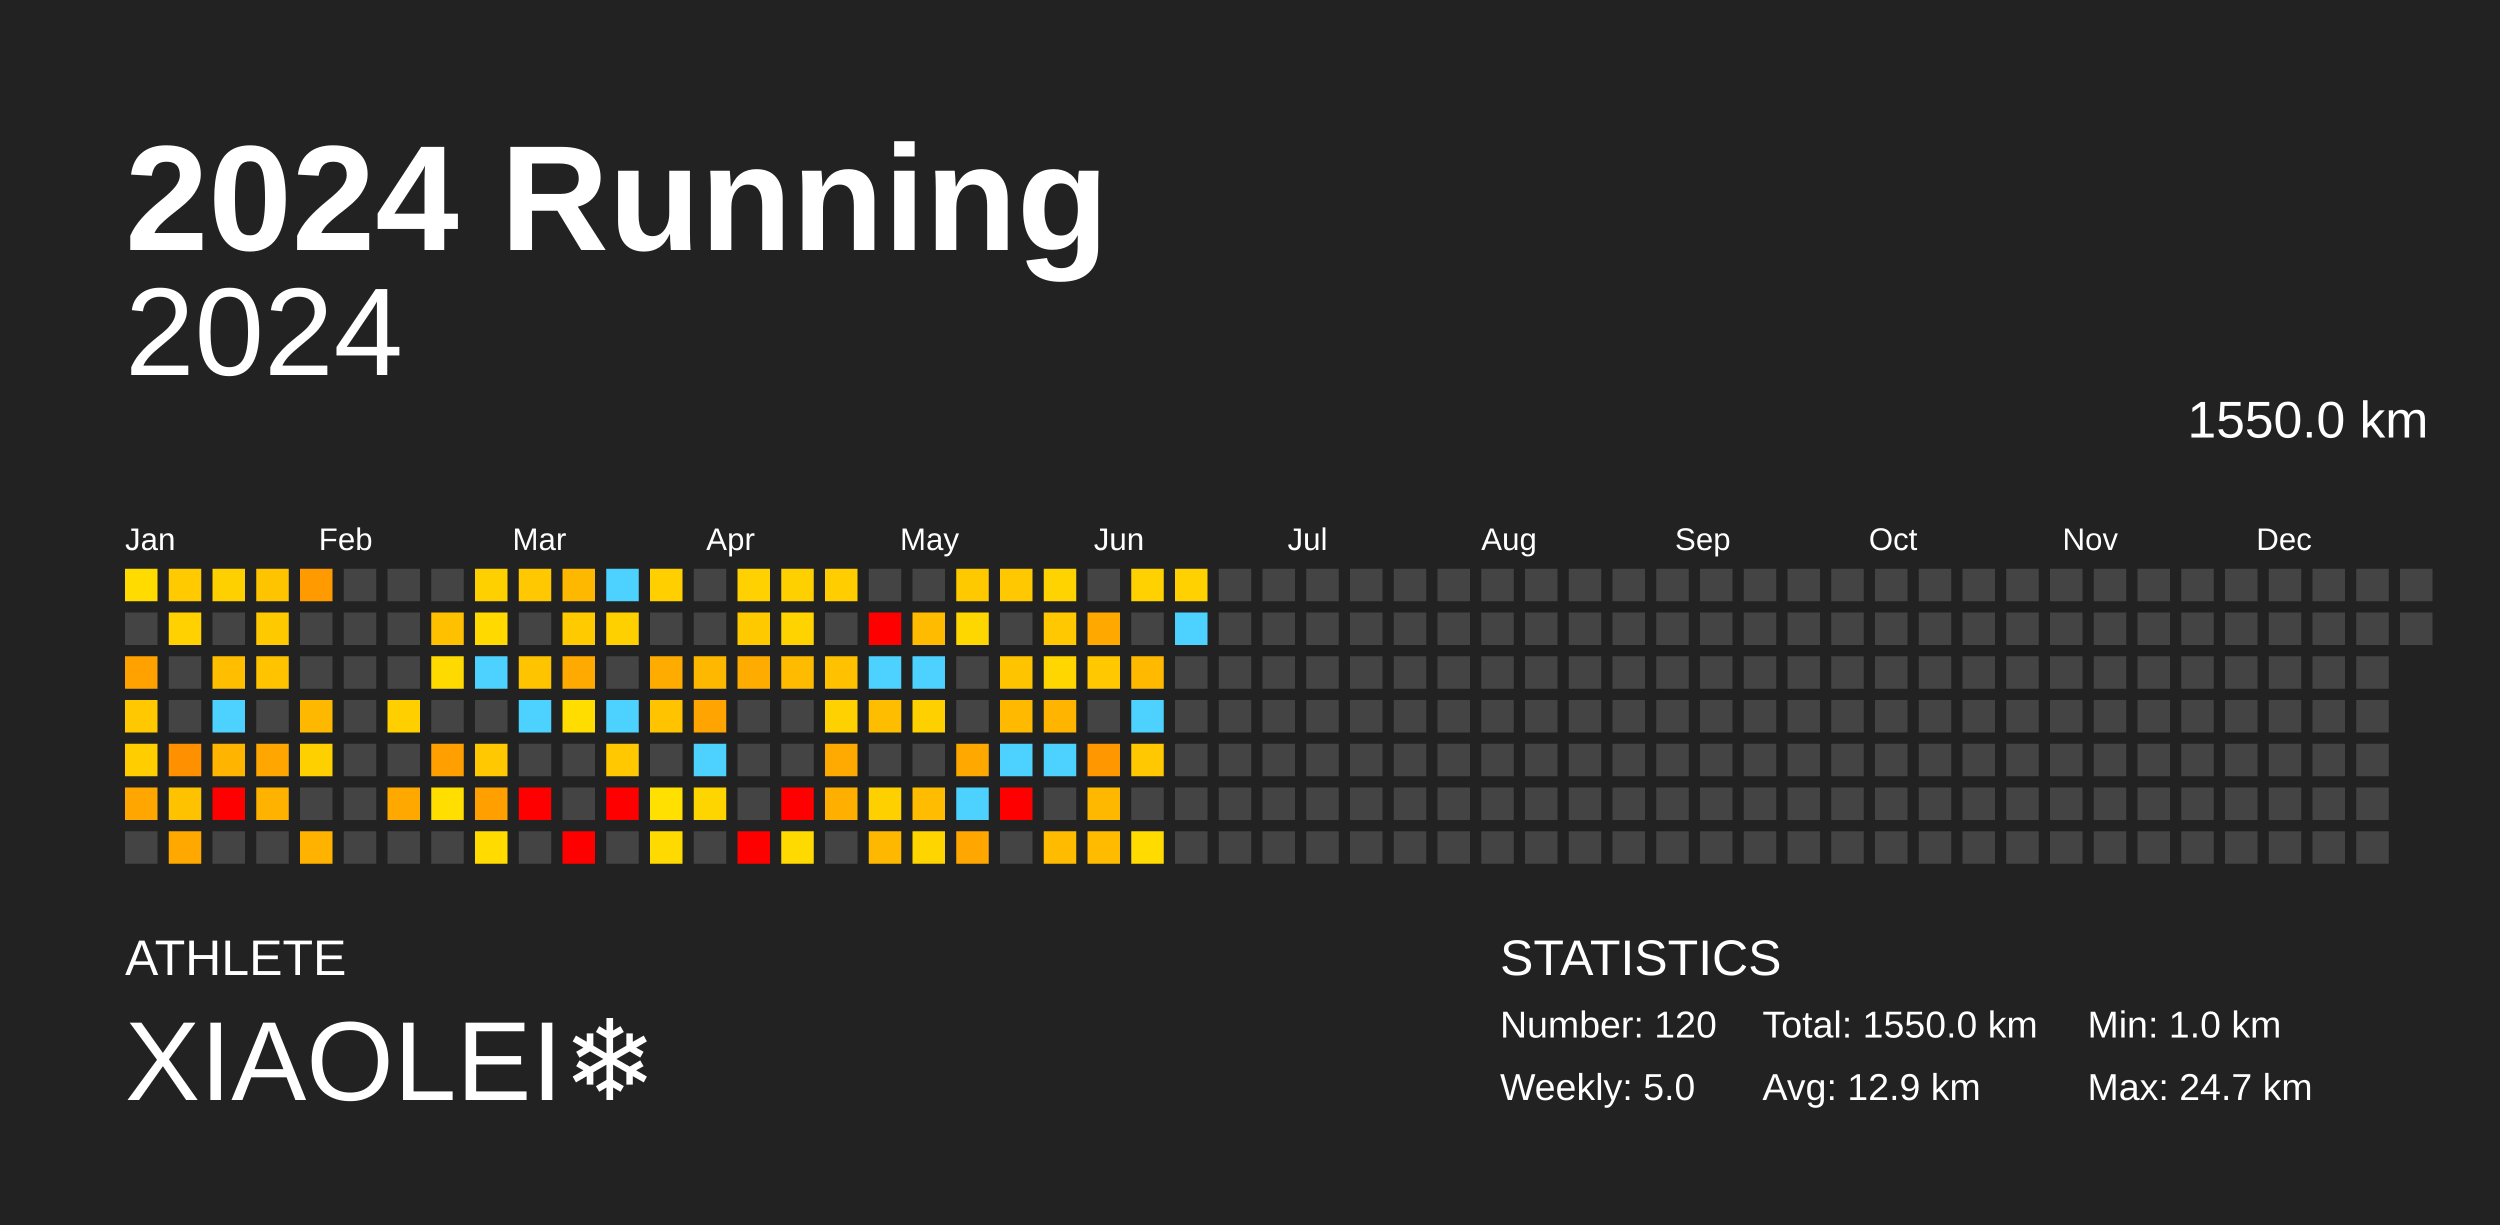
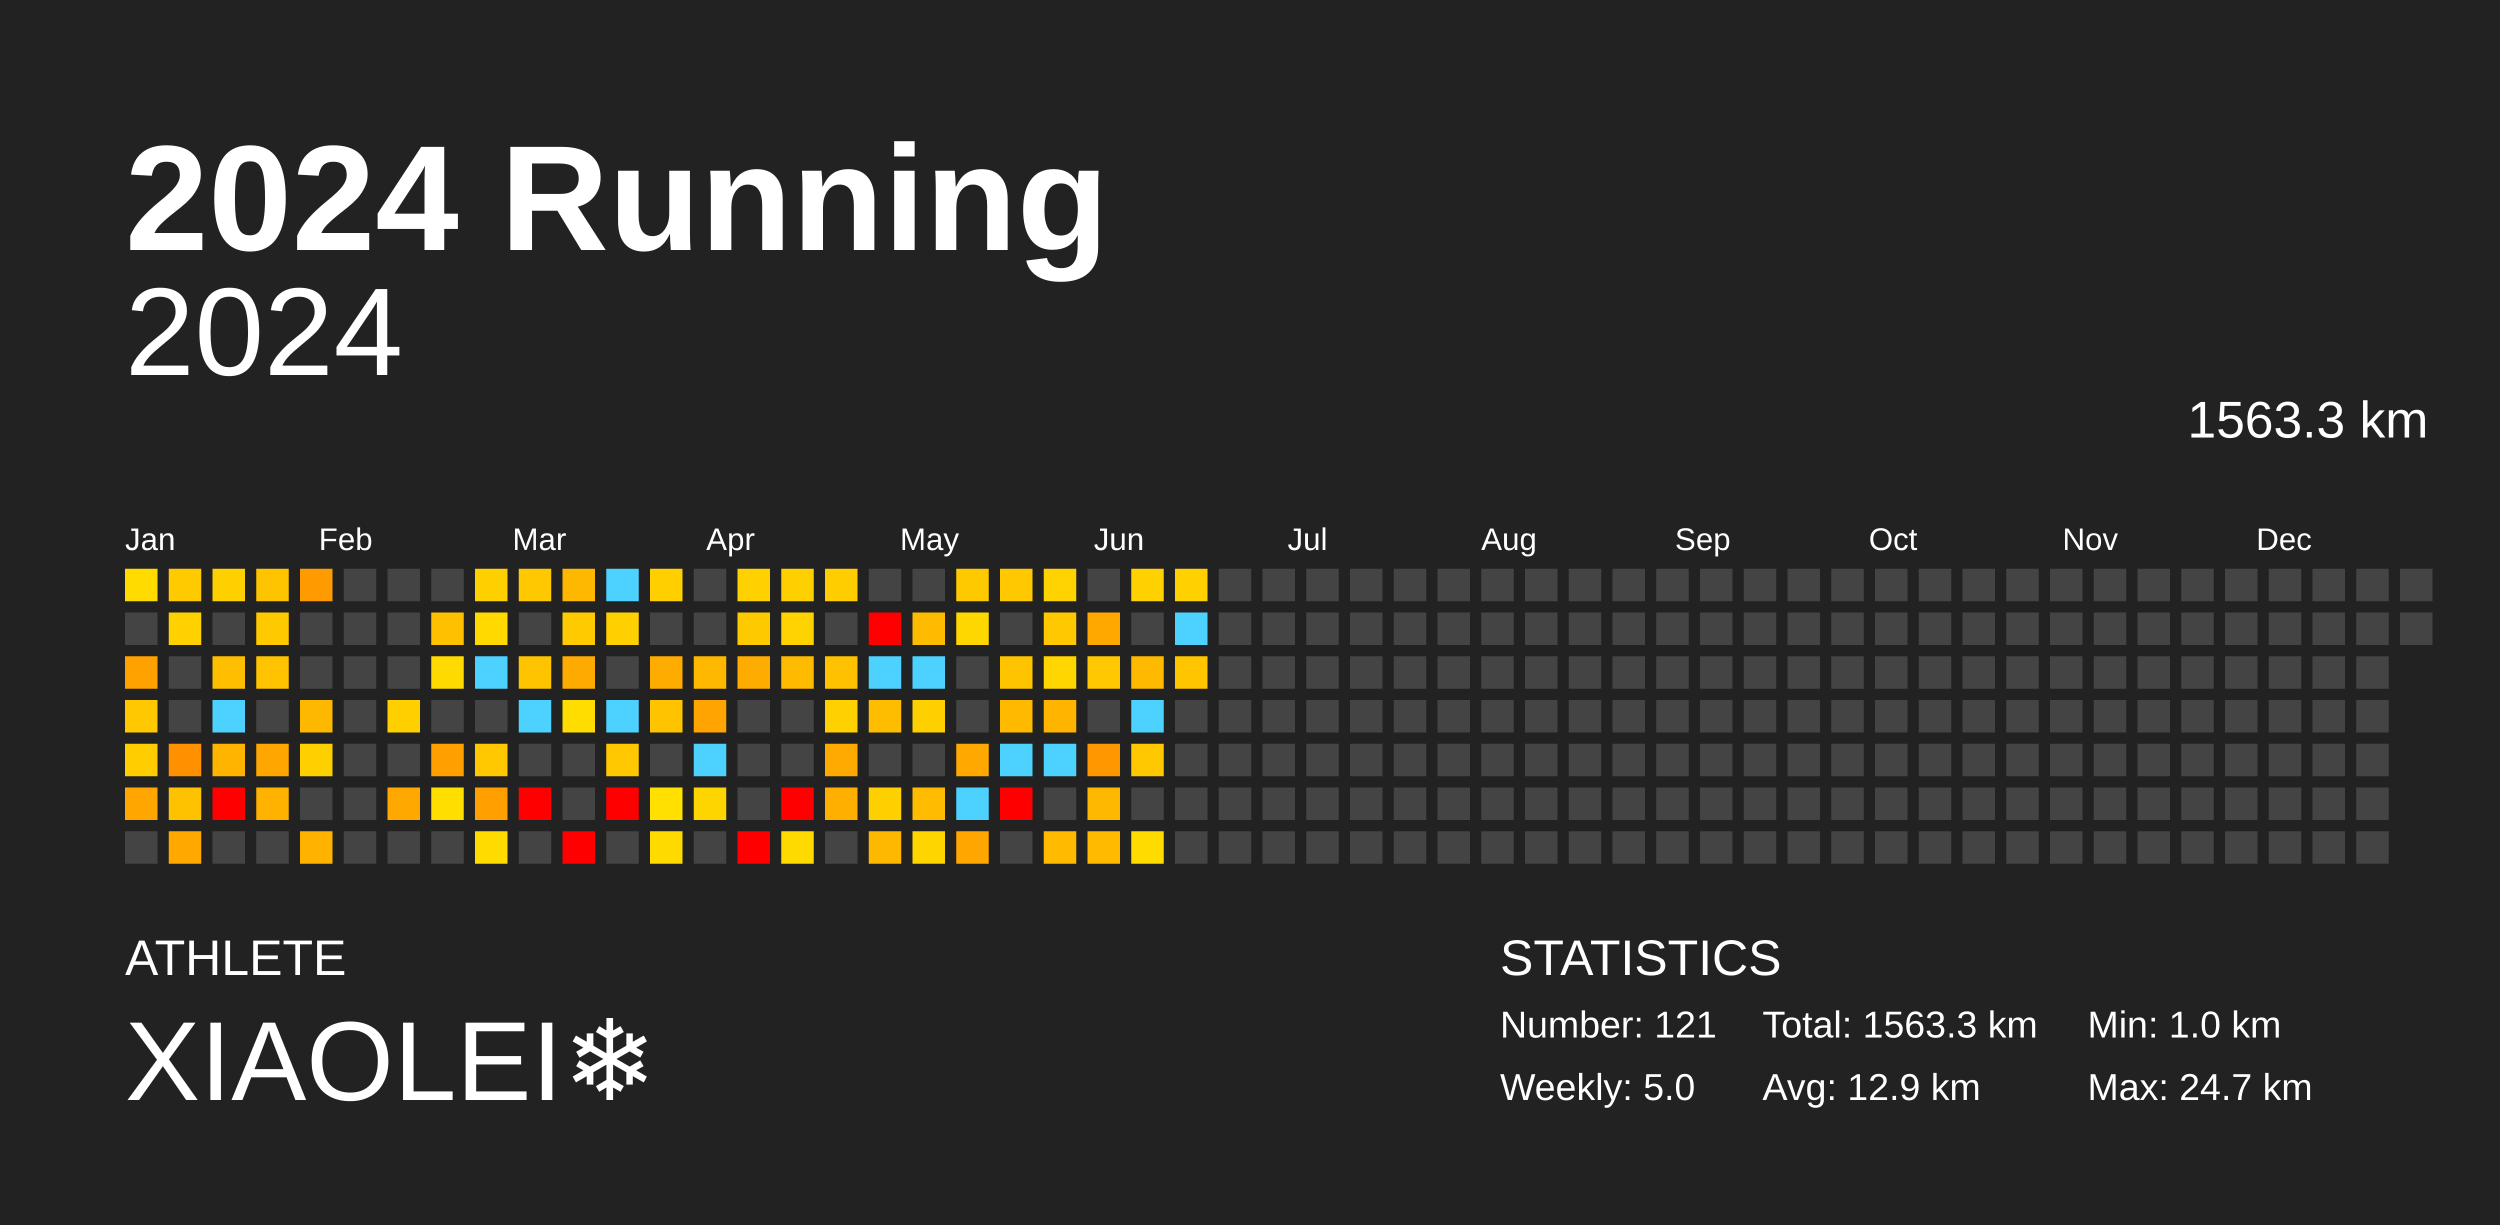
<svg xmlns="http://www.w3.org/2000/svg" baseProfile="full" height="98mm" version="1.1" viewBox="0,0,200,98" width="200mm">
  <defs />
  <rect fill="#222222" height="98" width="200" x="0" y="0" />
  <text fill="#FFFFFF" style="font-size:12px; font-family:Arial; font-weight:bold;" x="10" y="20">2024 Running</text>
  <text fill="#FFFFFF" style="font-size:4px; font-family:Arial" x="10" y="78">ATHLETE</text>
  <text fill="#FFFFFF" style="font-size:9px; font-family:Arial" x="10" y="88">XIAOLEI❄️</text>
  <text fill="#FFFFFF" style="font-size:4px; font-family:Arial" x="120" y="78">STATISTICS</text>
-   <text fill="#FFFFFF" style="font-size:3px; font-family:Arial" x="120" y="83">Number: 120</text>
+   <text fill="#FFFFFF" style="font-size:3px; font-family:Arial" x="120" y="83">Number: 121</text>
  <text fill="#FFFFFF" style="font-size:3px; font-family:Arial" x="120" y="88">Weekly: 5.0</text>
-   <text fill="#FFFFFF" style="font-size:3px; font-family:Arial" x="141" y="83">Total: 1550.0 km</text>
+   <text fill="#FFFFFF" style="font-size:3px; font-family:Arial" x="141" y="83">Total: 1563.3 km</text>
  <text fill="#FFFFFF" style="font-size:3px; font-family:Arial" x="141" y="88">Avg: 12.9 km</text>
  <text fill="#FFFFFF" style="font-size:3px; font-family:Arial" x="167" y="83">Min: 1.0 km</text>
  <text fill="#FFFFFF" style="font-size:3px; font-family:Arial" x="167" y="88">Max: 24.7 km</text>
  <text alignment-baseline="hanging" fill="#FFFFFF" style="font-size:10.0px; font-family:Arial;" x="10" y="30">2024</text>
-   <text alignment-baseline="hanging" fill="#FFFFFF" style="font-size:4.125px; font-family:Arial;" x="175" y="35">1550.0 km</text>
+   <text alignment-baseline="hanging" fill="#FFFFFF" style="font-size:4.125px; font-family:Arial;" x="175" y="35">1563.3 km</text>
  <text fill="#FFFFFF" style="font-size:2.5px; font-family:Arial" x="10.0" y="44">Jan</text>
  <text fill="#FFFFFF" style="font-size:2.5px; font-family:Arial" x="25.5" y="44">Feb</text>
  <text fill="#FFFFFF" style="font-size:2.5px; font-family:Arial" x="41.0" y="44">Mar</text>
  <text fill="#FFFFFF" style="font-size:2.5px; font-family:Arial" x="56.5" y="44">Apr</text>
  <text fill="#FFFFFF" style="font-size:2.5px; font-family:Arial" x="72.0" y="44">May</text>
  <text fill="#FFFFFF" style="font-size:2.5px; font-family:Arial" x="87.5" y="44">Jun</text>
  <text fill="#FFFFFF" style="font-size:2.5px; font-family:Arial" x="103.0" y="44">Jul</text>
  <text fill="#FFFFFF" style="font-size:2.5px; font-family:Arial" x="118.5" y="44">Aug</text>
  <text fill="#FFFFFF" style="font-size:2.5px; font-family:Arial" x="134.0" y="44">Sep</text>
  <text fill="#FFFFFF" style="font-size:2.5px; font-family:Arial" x="149.5" y="44">Oct</text>
  <text fill="#FFFFFF" style="font-size:2.5px; font-family:Arial" x="165.0" y="44">Nov</text>
  <text fill="#FFFFFF" style="font-size:2.5px; font-family:Arial" x="180.5" y="44">Dec</text>
  <rect fill="#ffdb00" height="2.6" width="2.6" x="10.0" y="45.5" />
  <rect fill="#444444" height="2.6" width="2.6" x="10.0" y="49.0" />
  <rect fill="#ffa200" height="2.6" width="2.6" x="10.0" y="52.5" />
  <rect fill="#ffc800" height="2.6" width="2.6" x="10.0" y="56.0" />
  <rect fill="#ffcd00" height="2.6" width="2.6" x="10.0" y="59.5" />
  <rect fill="#ffa700" height="2.6" width="2.6" x="10.0" y="63.0" />
  <rect fill="#444444" height="2.6" width="2.6" x="10.0" y="66.5" />
  <rect fill="#ffcb00" height="2.6" width="2.6" x="13.5" y="45.5" />
  <rect fill="#ffd100" height="2.6" width="2.6" x="13.5" y="49.0" />
  <rect fill="#444444" height="2.6" width="2.6" x="13.5" y="52.5" />
  <rect fill="#444444" height="2.6" width="2.6" x="13.5" y="56.0" />
  <rect fill="#ff9000" height="2.6" width="2.6" x="13.5" y="59.5" />
  <rect fill="#ffc200" height="2.6" width="2.6" x="13.5" y="63.0" />
  <rect fill="#ffa800" height="2.6" width="2.6" x="13.5" y="66.5" />
  <rect fill="#ffd000" height="2.6" width="2.6" x="17.0" y="45.5" />
  <rect fill="#444444" height="2.6" width="2.6" x="17.0" y="49.0" />
  <rect fill="#ffbf00" height="2.6" width="2.6" x="17.0" y="52.5" />
  <rect fill="#4dd2ff" height="2.6" width="2.6" x="17.0" y="56.0" />
  <rect fill="#ffb400" height="2.6" width="2.6" x="17.0" y="59.5" />
  <rect fill="red" height="2.6" width="2.6" x="17.0" y="63.0" />
  <rect fill="#444444" height="2.6" width="2.6" x="17.0" y="66.5" />
  <rect fill="#ffc400" height="2.6" width="2.6" x="20.5" y="45.5" />
  <rect fill="#ffc900" height="2.6" width="2.6" x="20.5" y="49.0" />
  <rect fill="#ffc300" height="2.6" width="2.6" x="20.5" y="52.5" />
  <rect fill="#444444" height="2.6" width="2.6" x="20.5" y="56.0" />
  <rect fill="#ffa700" height="2.6" width="2.6" x="20.5" y="59.5" />
  <rect fill="#ffb200" height="2.6" width="2.6" x="20.5" y="63.0" />
  <rect fill="#444444" height="2.6" width="2.6" x="20.5" y="66.5" />
  <rect fill="#ff9b00" height="2.6" width="2.6" x="24.0" y="45.5" />
  <rect fill="#444444" height="2.6" width="2.6" x="24.0" y="49.0" />
  <rect fill="#444444" height="2.6" width="2.6" x="24.0" y="52.5" />
  <rect fill="#ffb800" height="2.6" width="2.6" x="24.0" y="56.0" />
  <rect fill="#ffd000" height="2.6" width="2.6" x="24.0" y="59.5" />
  <rect fill="#444444" height="2.6" width="2.6" x="24.0" y="63.0" />
  <rect fill="#ffb200" height="2.6" width="2.6" x="24.0" y="66.5" />
  <rect fill="#444444" height="2.6" width="2.6" x="27.5" y="45.5" />
  <rect fill="#444444" height="2.6" width="2.6" x="27.5" y="49.0" />
  <rect fill="#444444" height="2.6" width="2.6" x="27.5" y="52.5" />
  <rect fill="#444444" height="2.6" width="2.6" x="27.5" y="56.0" />
  <rect fill="#444444" height="2.6" width="2.6" x="27.5" y="59.5" />
  <rect fill="#444444" height="2.6" width="2.6" x="27.5" y="63.0" />
  <rect fill="#444444" height="2.6" width="2.6" x="27.5" y="66.5" />
  <rect fill="#444444" height="2.6" width="2.6" x="31.0" y="45.5" />
  <rect fill="#444444" height="2.6" width="2.6" x="31.0" y="49.0" />
  <rect fill="#444444" height="2.6" width="2.6" x="31.0" y="52.5" />
  <rect fill="#ffcf00" height="2.6" width="2.6" x="31.0" y="56.0" />
  <rect fill="#444444" height="2.6" width="2.6" x="31.0" y="59.5" />
  <rect fill="#ffa900" height="2.6" width="2.6" x="31.0" y="63.0" />
  <rect fill="#444444" height="2.6" width="2.6" x="31.0" y="66.5" />
  <rect fill="#444444" height="2.6" width="2.6" x="34.5" y="45.5" />
  <rect fill="#ffc000" height="2.6" width="2.6" x="34.5" y="49.0" />
  <rect fill="#ffda00" height="2.6" width="2.6" x="34.5" y="52.5" />
  <rect fill="#444444" height="2.6" width="2.6" x="34.5" y="56.0" />
  <rect fill="#ffa000" height="2.6" width="2.6" x="34.5" y="59.5" />
  <rect fill="#ffde00" height="2.6" width="2.6" x="34.5" y="63.0" />
  <rect fill="#444444" height="2.6" width="2.6" x="34.5" y="66.5" />
  <rect fill="#ffd000" height="2.6" width="2.6" x="38.0" y="45.5" />
  <rect fill="#ffd900" height="2.6" width="2.6" x="38.0" y="49.0" />
  <rect fill="#4dd2ff" height="2.6" width="2.6" x="38.0" y="52.5" />
  <rect fill="#444444" height="2.6" width="2.6" x="38.0" y="56.0" />
  <rect fill="#ffc800" height="2.6" width="2.6" x="38.0" y="59.5" />
  <rect fill="#ffa000" height="2.6" width="2.6" x="38.0" y="63.0" />
  <rect fill="#ffdb00" height="2.6" width="2.6" x="38.0" y="66.5" />
  <rect fill="#ffc800" height="2.6" width="2.6" x="41.5" y="45.5" />
  <rect fill="#444444" height="2.6" width="2.6" x="41.5" y="49.0" />
  <rect fill="#ffc400" height="2.6" width="2.6" x="41.5" y="52.5" />
  <rect fill="#4dd2ff" height="2.6" width="2.6" x="41.5" y="56.0" />
  <rect fill="#444444" height="2.6" width="2.6" x="41.5" y="59.5" />
  <rect fill="red" height="2.6" width="2.6" x="41.5" y="63.0" />
  <rect fill="#444444" height="2.6" width="2.6" x="41.5" y="66.5" />
  <rect fill="#ffb800" height="2.6" width="2.6" x="45.0" y="45.5" />
  <rect fill="#ffcb00" height="2.6" width="2.6" x="45.0" y="49.0" />
  <rect fill="#ffaa00" height="2.6" width="2.6" x="45.0" y="52.5" />
  <rect fill="#ffdd00" height="2.6" width="2.6" x="45.0" y="56.0" />
  <rect fill="#444444" height="2.6" width="2.6" x="45.0" y="59.5" />
  <rect fill="#444444" height="2.6" width="2.6" x="45.0" y="63.0" />
  <rect fill="red" height="2.6" width="2.6" x="45.0" y="66.5" />
  <rect fill="#4dd2ff" height="2.6" width="2.6" x="48.5" y="45.5" />
  <rect fill="#ffd000" height="2.6" width="2.6" x="48.5" y="49.0" />
  <rect fill="#444444" height="2.6" width="2.6" x="48.5" y="52.5" />
  <rect fill="#4dd2ff" height="2.6" width="2.6" x="48.5" y="56.0" />
  <rect fill="#ffc800" height="2.6" width="2.6" x="48.5" y="59.5" />
  <rect fill="red" height="2.6" width="2.6" x="48.5" y="63.0" />
  <rect fill="#444444" height="2.6" width="2.6" x="48.5" y="66.5" />
  <rect fill="#ffcf00" height="2.6" width="2.6" x="52.0" y="45.5" />
  <rect fill="#444444" height="2.6" width="2.6" x="52.0" y="49.0" />
  <rect fill="#ffac00" height="2.6" width="2.6" x="52.0" y="52.5" />
  <rect fill="#ffc300" height="2.6" width="2.6" x="52.0" y="56.0" />
  <rect fill="#444444" height="2.6" width="2.6" x="52.0" y="59.5" />
  <rect fill="#ffe000" height="2.6" width="2.6" x="52.0" y="63.0" />
  <rect fill="#ffda00" height="2.6" width="2.6" x="52.0" y="66.5" />
  <rect fill="#444444" height="2.6" width="2.6" x="55.5" y="45.5" />
  <rect fill="#444444" height="2.6" width="2.6" x="55.5" y="49.0" />
  <rect fill="#ffb800" height="2.6" width="2.6" x="55.5" y="52.5" />
  <rect fill="#ffa400" height="2.6" width="2.6" x="55.5" y="56.0" />
  <rect fill="#4dd2ff" height="2.6" width="2.6" x="55.5" y="59.5" />
  <rect fill="#ffd500" height="2.6" width="2.6" x="55.5" y="63.0" />
  <rect fill="#444444" height="2.6" width="2.6" x="55.5" y="66.5" />
  <rect fill="#ffd100" height="2.6" width="2.6" x="59.0" y="45.5" />
  <rect fill="#ffc900" height="2.6" width="2.6" x="59.0" y="49.0" />
  <rect fill="#ffac00" height="2.6" width="2.6" x="59.0" y="52.5" />
  <rect fill="#444444" height="2.6" width="2.6" x="59.0" y="56.0" />
  <rect fill="#444444" height="2.6" width="2.6" x="59.0" y="59.5" />
  <rect fill="#444444" height="2.6" width="2.6" x="59.0" y="63.0" />
  <rect fill="red" height="2.6" width="2.6" x="59.0" y="66.5" />
  <rect fill="#ffd000" height="2.6" width="2.6" x="62.5" y="45.5" />
  <rect fill="#ffd300" height="2.6" width="2.6" x="62.5" y="49.0" />
  <rect fill="#ffbb00" height="2.6" width="2.6" x="62.5" y="52.5" />
  <rect fill="#444444" height="2.6" width="2.6" x="62.5" y="56.0" />
  <rect fill="#444444" height="2.6" width="2.6" x="62.5" y="59.5" />
  <rect fill="red" height="2.6" width="2.6" x="62.5" y="63.0" />
  <rect fill="#ffda00" height="2.6" width="2.6" x="62.5" y="66.5" />
  <rect fill="#ffcd00" height="2.6" width="2.6" x="66.0" y="45.5" />
  <rect fill="#444444" height="2.6" width="2.6" x="66.0" y="49.0" />
  <rect fill="#ffc100" height="2.6" width="2.6" x="66.0" y="52.5" />
  <rect fill="#ffd100" height="2.6" width="2.6" x="66.0" y="56.0" />
  <rect fill="#ffaa00" height="2.6" width="2.6" x="66.0" y="59.5" />
  <rect fill="#ffaf00" height="2.6" width="2.6" x="66.0" y="63.0" />
  <rect fill="#444444" height="2.6" width="2.6" x="66.0" y="66.5" />
  <rect fill="#444444" height="2.6" width="2.6" x="69.5" y="45.5" />
  <rect fill="red" height="2.6" width="2.6" x="69.5" y="49.0" />
  <rect fill="#4dd2ff" height="2.6" width="2.6" x="69.5" y="52.5" />
  <rect fill="#ffbd00" height="2.6" width="2.6" x="69.5" y="56.0" />
  <rect fill="#444444" height="2.6" width="2.6" x="69.5" y="59.5" />
  <rect fill="#ffd000" height="2.6" width="2.6" x="69.5" y="63.0" />
  <rect fill="#ffb800" height="2.6" width="2.6" x="69.5" y="66.5" />
  <rect fill="#444444" height="2.6" width="2.6" x="73.0" y="45.5" />
  <rect fill="#ffbb00" height="2.6" width="2.6" x="73.0" y="49.0" />
  <rect fill="#4dd2ff" height="2.6" width="2.6" x="73.0" y="52.5" />
  <rect fill="#ffd000" height="2.6" width="2.6" x="73.0" y="56.0" />
  <rect fill="#444444" height="2.6" width="2.6" x="73.0" y="59.5" />
  <rect fill="#ffbc00" height="2.6" width="2.6" x="73.0" y="63.0" />
  <rect fill="#ffd500" height="2.6" width="2.6" x="73.0" y="66.5" />
  <rect fill="#ffc900" height="2.6" width="2.6" x="76.5" y="45.5" />
  <rect fill="#ffd700" height="2.6" width="2.6" x="76.5" y="49.0" />
  <rect fill="#444444" height="2.6" width="2.6" x="76.5" y="52.5" />
  <rect fill="#444444" height="2.6" width="2.6" x="76.5" y="56.0" />
  <rect fill="#ffa900" height="2.6" width="2.6" x="76.5" y="59.5" />
  <rect fill="#4dd2ff" height="2.6" width="2.6" x="76.5" y="63.0" />
  <rect fill="#ffa600" height="2.6" width="2.6" x="76.5" y="66.5" />
  <rect fill="#ffc800" height="2.6" width="2.6" x="80.0" y="45.5" />
  <rect fill="#444444" height="2.6" width="2.6" x="80.0" y="49.0" />
  <rect fill="#ffc400" height="2.6" width="2.6" x="80.0" y="52.5" />
  <rect fill="#ffba00" height="2.6" width="2.6" x="80.0" y="56.0" />
  <rect fill="#4dd2ff" height="2.6" width="2.6" x="80.0" y="59.5" />
  <rect fill="red" height="2.6" width="2.6" x="80.0" y="63.0" />
  <rect fill="#444444" height="2.6" width="2.6" x="80.0" y="66.5" />
  <rect fill="#ffd300" height="2.6" width="2.6" x="83.5" y="45.5" />
  <rect fill="#ffc800" height="2.6" width="2.6" x="83.5" y="49.0" />
  <rect fill="#ffd600" height="2.6" width="2.6" x="83.5" y="52.5" />
  <rect fill="#ffb400" height="2.6" width="2.6" x="83.5" y="56.0" />
  <rect fill="#4dd2ff" height="2.6" width="2.6" x="83.5" y="59.5" />
  <rect fill="#444444" height="2.6" width="2.6" x="83.5" y="63.0" />
  <rect fill="#ffbb00" height="2.6" width="2.6" x="83.5" y="66.5" />
  <rect fill="#444444" height="2.6" width="2.6" x="87.0" y="45.5" />
  <rect fill="#ffa800" height="2.6" width="2.6" x="87.0" y="49.0" />
  <rect fill="#ffc800" height="2.6" width="2.6" x="87.0" y="52.5" />
  <rect fill="#444444" height="2.6" width="2.6" x="87.0" y="56.0" />
  <rect fill="#ff9800" height="2.6" width="2.6" x="87.0" y="59.5" />
  <rect fill="#ffb800" height="2.6" width="2.6" x="87.0" y="63.0" />
  <rect fill="#ffbb00" height="2.6" width="2.6" x="87.0" y="66.5" />
  <rect fill="#ffd100" height="2.6" width="2.6" x="90.5" y="45.5" />
  <rect fill="#444444" height="2.6" width="2.6" x="90.5" y="49.0" />
  <rect fill="#ffba00" height="2.6" width="2.6" x="90.5" y="52.5" />
  <rect fill="#4dd2ff" height="2.6" width="2.6" x="90.5" y="56.0" />
  <rect fill="#ffc800" height="2.6" width="2.6" x="90.5" y="59.5" />
  <rect fill="#444444" height="2.6" width="2.6" x="90.5" y="63.0" />
  <rect fill="#ffdb00" height="2.6" width="2.6" x="90.5" y="66.5" />
  <rect fill="#ffd100" height="2.6" width="2.6" x="94.0" y="45.5" />
  <rect fill="#4dd2ff" height="2.6" width="2.6" x="94.0" y="49.0" />
-   <rect fill="#444444" height="2.6" width="2.6" x="94.0" y="52.5" />
+   <rect fill="#ffc600" height="2.6" width="2.6" x="94.0" y="52.5" />
  <rect fill="#444444" height="2.6" width="2.6" x="94.0" y="56.0" />
  <rect fill="#444444" height="2.6" width="2.6" x="94.0" y="59.5" />
  <rect fill="#444444" height="2.6" width="2.6" x="94.0" y="63.0" />
  <rect fill="#444444" height="2.6" width="2.6" x="94.0" y="66.5" />
  <rect fill="#444444" height="2.6" width="2.6" x="97.5" y="45.5" />
  <rect fill="#444444" height="2.6" width="2.6" x="97.5" y="49.0" />
  <rect fill="#444444" height="2.6" width="2.6" x="97.5" y="52.5" />
  <rect fill="#444444" height="2.6" width="2.6" x="97.5" y="56.0" />
  <rect fill="#444444" height="2.6" width="2.6" x="97.5" y="59.5" />
  <rect fill="#444444" height="2.6" width="2.6" x="97.5" y="63.0" />
  <rect fill="#444444" height="2.6" width="2.6" x="97.5" y="66.5" />
  <rect fill="#444444" height="2.6" width="2.6" x="101.0" y="45.5" />
  <rect fill="#444444" height="2.6" width="2.6" x="101.0" y="49.0" />
  <rect fill="#444444" height="2.6" width="2.6" x="101.0" y="52.5" />
  <rect fill="#444444" height="2.6" width="2.6" x="101.0" y="56.0" />
  <rect fill="#444444" height="2.6" width="2.6" x="101.0" y="59.5" />
  <rect fill="#444444" height="2.6" width="2.6" x="101.0" y="63.0" />
  <rect fill="#444444" height="2.6" width="2.6" x="101.0" y="66.5" />
  <rect fill="#444444" height="2.6" width="2.6" x="104.5" y="45.5" />
  <rect fill="#444444" height="2.6" width="2.6" x="104.5" y="49.0" />
  <rect fill="#444444" height="2.6" width="2.6" x="104.5" y="52.5" />
  <rect fill="#444444" height="2.6" width="2.6" x="104.5" y="56.0" />
  <rect fill="#444444" height="2.6" width="2.6" x="104.5" y="59.5" />
  <rect fill="#444444" height="2.6" width="2.6" x="104.5" y="63.0" />
  <rect fill="#444444" height="2.6" width="2.6" x="104.5" y="66.5" />
  <rect fill="#444444" height="2.6" width="2.6" x="108.0" y="45.5" />
  <rect fill="#444444" height="2.6" width="2.6" x="108.0" y="49.0" />
  <rect fill="#444444" height="2.6" width="2.6" x="108.0" y="52.5" />
  <rect fill="#444444" height="2.6" width="2.6" x="108.0" y="56.0" />
  <rect fill="#444444" height="2.6" width="2.6" x="108.0" y="59.5" />
  <rect fill="#444444" height="2.6" width="2.6" x="108.0" y="63.0" />
  <rect fill="#444444" height="2.6" width="2.6" x="108.0" y="66.5" />
  <rect fill="#444444" height="2.6" width="2.6" x="111.5" y="45.5" />
  <rect fill="#444444" height="2.6" width="2.6" x="111.5" y="49.0" />
  <rect fill="#444444" height="2.6" width="2.6" x="111.5" y="52.5" />
  <rect fill="#444444" height="2.6" width="2.6" x="111.5" y="56.0" />
  <rect fill="#444444" height="2.6" width="2.6" x="111.5" y="59.5" />
  <rect fill="#444444" height="2.6" width="2.6" x="111.5" y="63.0" />
  <rect fill="#444444" height="2.6" width="2.6" x="111.5" y="66.5" />
  <rect fill="#444444" height="2.6" width="2.6" x="115.0" y="45.5" />
  <rect fill="#444444" height="2.6" width="2.6" x="115.0" y="49.0" />
  <rect fill="#444444" height="2.6" width="2.6" x="115.0" y="52.5" />
  <rect fill="#444444" height="2.6" width="2.6" x="115.0" y="56.0" />
  <rect fill="#444444" height="2.6" width="2.6" x="115.0" y="59.5" />
  <rect fill="#444444" height="2.6" width="2.6" x="115.0" y="63.0" />
  <rect fill="#444444" height="2.6" width="2.6" x="115.0" y="66.5" />
  <rect fill="#444444" height="2.6" width="2.6" x="118.5" y="45.5" />
  <rect fill="#444444" height="2.6" width="2.6" x="118.5" y="49.0" />
  <rect fill="#444444" height="2.6" width="2.6" x="118.5" y="52.5" />
  <rect fill="#444444" height="2.6" width="2.6" x="118.5" y="56.0" />
  <rect fill="#444444" height="2.6" width="2.6" x="118.5" y="59.5" />
  <rect fill="#444444" height="2.6" width="2.6" x="118.5" y="63.0" />
  <rect fill="#444444" height="2.6" width="2.6" x="118.5" y="66.5" />
  <rect fill="#444444" height="2.6" width="2.6" x="122.0" y="45.5" />
  <rect fill="#444444" height="2.6" width="2.6" x="122.0" y="49.0" />
  <rect fill="#444444" height="2.6" width="2.6" x="122.0" y="52.5" />
  <rect fill="#444444" height="2.6" width="2.6" x="122.0" y="56.0" />
  <rect fill="#444444" height="2.6" width="2.6" x="122.0" y="59.5" />
  <rect fill="#444444" height="2.6" width="2.6" x="122.0" y="63.0" />
  <rect fill="#444444" height="2.6" width="2.6" x="122.0" y="66.5" />
  <rect fill="#444444" height="2.6" width="2.6" x="125.5" y="45.5" />
  <rect fill="#444444" height="2.6" width="2.6" x="125.5" y="49.0" />
  <rect fill="#444444" height="2.6" width="2.6" x="125.5" y="52.5" />
  <rect fill="#444444" height="2.6" width="2.6" x="125.5" y="56.0" />
  <rect fill="#444444" height="2.6" width="2.6" x="125.5" y="59.5" />
  <rect fill="#444444" height="2.6" width="2.6" x="125.5" y="63.0" />
  <rect fill="#444444" height="2.6" width="2.6" x="125.5" y="66.5" />
  <rect fill="#444444" height="2.6" width="2.6" x="129.0" y="45.5" />
  <rect fill="#444444" height="2.6" width="2.6" x="129.0" y="49.0" />
  <rect fill="#444444" height="2.6" width="2.6" x="129.0" y="52.5" />
  <rect fill="#444444" height="2.6" width="2.6" x="129.0" y="56.0" />
  <rect fill="#444444" height="2.6" width="2.6" x="129.0" y="59.5" />
  <rect fill="#444444" height="2.6" width="2.6" x="129.0" y="63.0" />
  <rect fill="#444444" height="2.6" width="2.6" x="129.0" y="66.5" />
  <rect fill="#444444" height="2.6" width="2.6" x="132.5" y="45.5" />
  <rect fill="#444444" height="2.6" width="2.6" x="132.5" y="49.0" />
  <rect fill="#444444" height="2.6" width="2.6" x="132.5" y="52.5" />
  <rect fill="#444444" height="2.6" width="2.6" x="132.5" y="56.0" />
  <rect fill="#444444" height="2.6" width="2.6" x="132.5" y="59.5" />
  <rect fill="#444444" height="2.6" width="2.6" x="132.5" y="63.0" />
  <rect fill="#444444" height="2.6" width="2.6" x="132.5" y="66.5" />
  <rect fill="#444444" height="2.6" width="2.6" x="136.0" y="45.5" />
  <rect fill="#444444" height="2.6" width="2.6" x="136.0" y="49.0" />
  <rect fill="#444444" height="2.6" width="2.6" x="136.0" y="52.5" />
  <rect fill="#444444" height="2.6" width="2.6" x="136.0" y="56.0" />
  <rect fill="#444444" height="2.6" width="2.6" x="136.0" y="59.5" />
  <rect fill="#444444" height="2.6" width="2.6" x="136.0" y="63.0" />
  <rect fill="#444444" height="2.6" width="2.6" x="136.0" y="66.5" />
  <rect fill="#444444" height="2.6" width="2.6" x="139.5" y="45.5" />
  <rect fill="#444444" height="2.6" width="2.6" x="139.5" y="49.0" />
  <rect fill="#444444" height="2.6" width="2.6" x="139.5" y="52.5" />
  <rect fill="#444444" height="2.6" width="2.6" x="139.5" y="56.0" />
  <rect fill="#444444" height="2.6" width="2.6" x="139.5" y="59.5" />
  <rect fill="#444444" height="2.6" width="2.6" x="139.5" y="63.0" />
  <rect fill="#444444" height="2.6" width="2.6" x="139.5" y="66.5" />
  <rect fill="#444444" height="2.6" width="2.6" x="143.0" y="45.5" />
  <rect fill="#444444" height="2.6" width="2.6" x="143.0" y="49.0" />
  <rect fill="#444444" height="2.6" width="2.6" x="143.0" y="52.5" />
  <rect fill="#444444" height="2.6" width="2.6" x="143.0" y="56.0" />
  <rect fill="#444444" height="2.6" width="2.6" x="143.0" y="59.5" />
  <rect fill="#444444" height="2.6" width="2.6" x="143.0" y="63.0" />
  <rect fill="#444444" height="2.6" width="2.6" x="143.0" y="66.5" />
  <rect fill="#444444" height="2.6" width="2.6" x="146.5" y="45.5" />
  <rect fill="#444444" height="2.6" width="2.6" x="146.5" y="49.0" />
  <rect fill="#444444" height="2.6" width="2.6" x="146.5" y="52.5" />
  <rect fill="#444444" height="2.6" width="2.6" x="146.5" y="56.0" />
  <rect fill="#444444" height="2.6" width="2.6" x="146.5" y="59.5" />
  <rect fill="#444444" height="2.6" width="2.6" x="146.5" y="63.0" />
  <rect fill="#444444" height="2.6" width="2.6" x="146.5" y="66.5" />
  <rect fill="#444444" height="2.6" width="2.6" x="150.0" y="45.5" />
  <rect fill="#444444" height="2.6" width="2.6" x="150.0" y="49.0" />
  <rect fill="#444444" height="2.6" width="2.6" x="150.0" y="52.5" />
  <rect fill="#444444" height="2.6" width="2.6" x="150.0" y="56.0" />
  <rect fill="#444444" height="2.6" width="2.6" x="150.0" y="59.5" />
  <rect fill="#444444" height="2.6" width="2.6" x="150.0" y="63.0" />
  <rect fill="#444444" height="2.6" width="2.6" x="150.0" y="66.5" />
  <rect fill="#444444" height="2.6" width="2.6" x="153.5" y="45.5" />
  <rect fill="#444444" height="2.6" width="2.6" x="153.5" y="49.0" />
  <rect fill="#444444" height="2.6" width="2.6" x="153.5" y="52.5" />
  <rect fill="#444444" height="2.6" width="2.6" x="153.5" y="56.0" />
  <rect fill="#444444" height="2.6" width="2.6" x="153.5" y="59.5" />
  <rect fill="#444444" height="2.6" width="2.6" x="153.5" y="63.0" />
  <rect fill="#444444" height="2.6" width="2.6" x="153.5" y="66.5" />
  <rect fill="#444444" height="2.6" width="2.6" x="157.0" y="45.5" />
  <rect fill="#444444" height="2.6" width="2.6" x="157.0" y="49.0" />
  <rect fill="#444444" height="2.6" width="2.6" x="157.0" y="52.5" />
  <rect fill="#444444" height="2.6" width="2.6" x="157.0" y="56.0" />
  <rect fill="#444444" height="2.6" width="2.6" x="157.0" y="59.5" />
  <rect fill="#444444" height="2.6" width="2.6" x="157.0" y="63.0" />
  <rect fill="#444444" height="2.6" width="2.6" x="157.0" y="66.5" />
  <rect fill="#444444" height="2.6" width="2.6" x="160.5" y="45.5" />
  <rect fill="#444444" height="2.6" width="2.6" x="160.5" y="49.0" />
  <rect fill="#444444" height="2.6" width="2.6" x="160.5" y="52.5" />
  <rect fill="#444444" height="2.6" width="2.6" x="160.5" y="56.0" />
  <rect fill="#444444" height="2.6" width="2.6" x="160.5" y="59.5" />
  <rect fill="#444444" height="2.6" width="2.6" x="160.5" y="63.0" />
  <rect fill="#444444" height="2.6" width="2.6" x="160.5" y="66.5" />
  <rect fill="#444444" height="2.6" width="2.6" x="164.0" y="45.5" />
  <rect fill="#444444" height="2.6" width="2.6" x="164.0" y="49.0" />
  <rect fill="#444444" height="2.6" width="2.6" x="164.0" y="52.5" />
  <rect fill="#444444" height="2.6" width="2.6" x="164.0" y="56.0" />
  <rect fill="#444444" height="2.6" width="2.6" x="164.0" y="59.5" />
  <rect fill="#444444" height="2.6" width="2.6" x="164.0" y="63.0" />
  <rect fill="#444444" height="2.6" width="2.6" x="164.0" y="66.5" />
  <rect fill="#444444" height="2.6" width="2.6" x="167.5" y="45.5" />
  <rect fill="#444444" height="2.6" width="2.6" x="167.5" y="49.0" />
  <rect fill="#444444" height="2.6" width="2.6" x="167.5" y="52.5" />
  <rect fill="#444444" height="2.6" width="2.6" x="167.5" y="56.0" />
  <rect fill="#444444" height="2.6" width="2.6" x="167.5" y="59.5" />
  <rect fill="#444444" height="2.6" width="2.6" x="167.5" y="63.0" />
  <rect fill="#444444" height="2.6" width="2.6" x="167.5" y="66.5" />
  <rect fill="#444444" height="2.6" width="2.6" x="171.0" y="45.5" />
  <rect fill="#444444" height="2.6" width="2.6" x="171.0" y="49.0" />
  <rect fill="#444444" height="2.6" width="2.6" x="171.0" y="52.5" />
  <rect fill="#444444" height="2.6" width="2.6" x="171.0" y="56.0" />
  <rect fill="#444444" height="2.6" width="2.6" x="171.0" y="59.5" />
  <rect fill="#444444" height="2.6" width="2.6" x="171.0" y="63.0" />
  <rect fill="#444444" height="2.6" width="2.6" x="171.0" y="66.5" />
  <rect fill="#444444" height="2.6" width="2.6" x="174.5" y="45.5" />
  <rect fill="#444444" height="2.6" width="2.6" x="174.5" y="49.0" />
  <rect fill="#444444" height="2.6" width="2.6" x="174.5" y="52.5" />
  <rect fill="#444444" height="2.6" width="2.6" x="174.5" y="56.0" />
  <rect fill="#444444" height="2.6" width="2.6" x="174.5" y="59.5" />
  <rect fill="#444444" height="2.6" width="2.6" x="174.5" y="63.0" />
  <rect fill="#444444" height="2.6" width="2.6" x="174.5" y="66.5" />
  <rect fill="#444444" height="2.6" width="2.6" x="178.0" y="45.5" />
  <rect fill="#444444" height="2.6" width="2.6" x="178.0" y="49.0" />
  <rect fill="#444444" height="2.6" width="2.6" x="178.0" y="52.5" />
  <rect fill="#444444" height="2.6" width="2.6" x="178.0" y="56.0" />
  <rect fill="#444444" height="2.6" width="2.6" x="178.0" y="59.5" />
  <rect fill="#444444" height="2.6" width="2.6" x="178.0" y="63.0" />
  <rect fill="#444444" height="2.6" width="2.6" x="178.0" y="66.5" />
  <rect fill="#444444" height="2.6" width="2.6" x="181.5" y="45.5" />
  <rect fill="#444444" height="2.6" width="2.6" x="181.5" y="49.0" />
  <rect fill="#444444" height="2.6" width="2.6" x="181.5" y="52.5" />
  <rect fill="#444444" height="2.6" width="2.6" x="181.5" y="56.0" />
  <rect fill="#444444" height="2.6" width="2.6" x="181.5" y="59.5" />
  <rect fill="#444444" height="2.6" width="2.6" x="181.5" y="63.0" />
  <rect fill="#444444" height="2.6" width="2.6" x="181.5" y="66.5" />
  <rect fill="#444444" height="2.6" width="2.6" x="185.0" y="45.5" />
  <rect fill="#444444" height="2.6" width="2.6" x="185.0" y="49.0" />
  <rect fill="#444444" height="2.6" width="2.6" x="185.0" y="52.5" />
  <rect fill="#444444" height="2.6" width="2.6" x="185.0" y="56.0" />
  <rect fill="#444444" height="2.6" width="2.6" x="185.0" y="59.5" />
  <rect fill="#444444" height="2.6" width="2.6" x="185.0" y="63.0" />
  <rect fill="#444444" height="2.6" width="2.6" x="185.0" y="66.5" />
  <rect fill="#444444" height="2.6" width="2.6" x="188.5" y="45.5" />
  <rect fill="#444444" height="2.6" width="2.6" x="188.5" y="49.0" />
  <rect fill="#444444" height="2.6" width="2.6" x="188.5" y="52.5" />
  <rect fill="#444444" height="2.6" width="2.6" x="188.5" y="56.0" />
  <rect fill="#444444" height="2.6" width="2.6" x="188.5" y="59.5" />
  <rect fill="#444444" height="2.6" width="2.6" x="188.5" y="63.0" />
  <rect fill="#444444" height="2.6" width="2.6" x="188.5" y="66.5" />
  <rect fill="#444444" height="2.6" width="2.6" x="192.0" y="45.5" />
  <rect fill="#444444" height="2.6" width="2.6" x="192.0" y="49.0" />
</svg>
